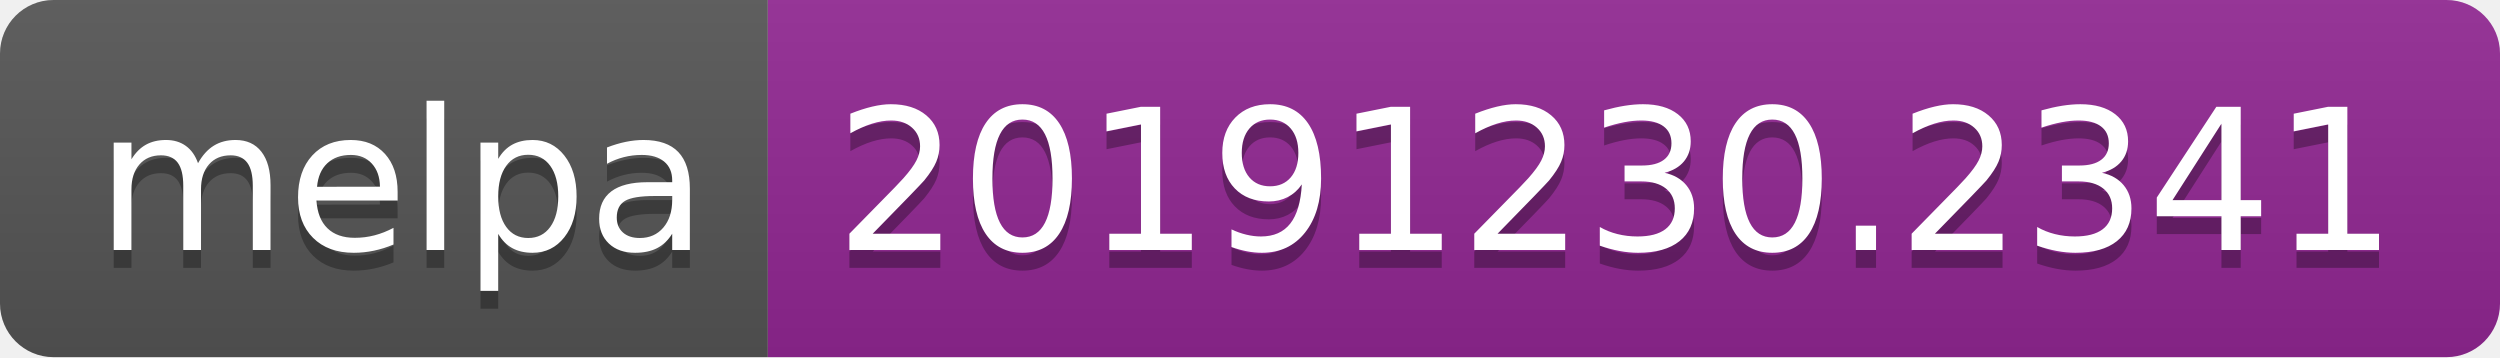
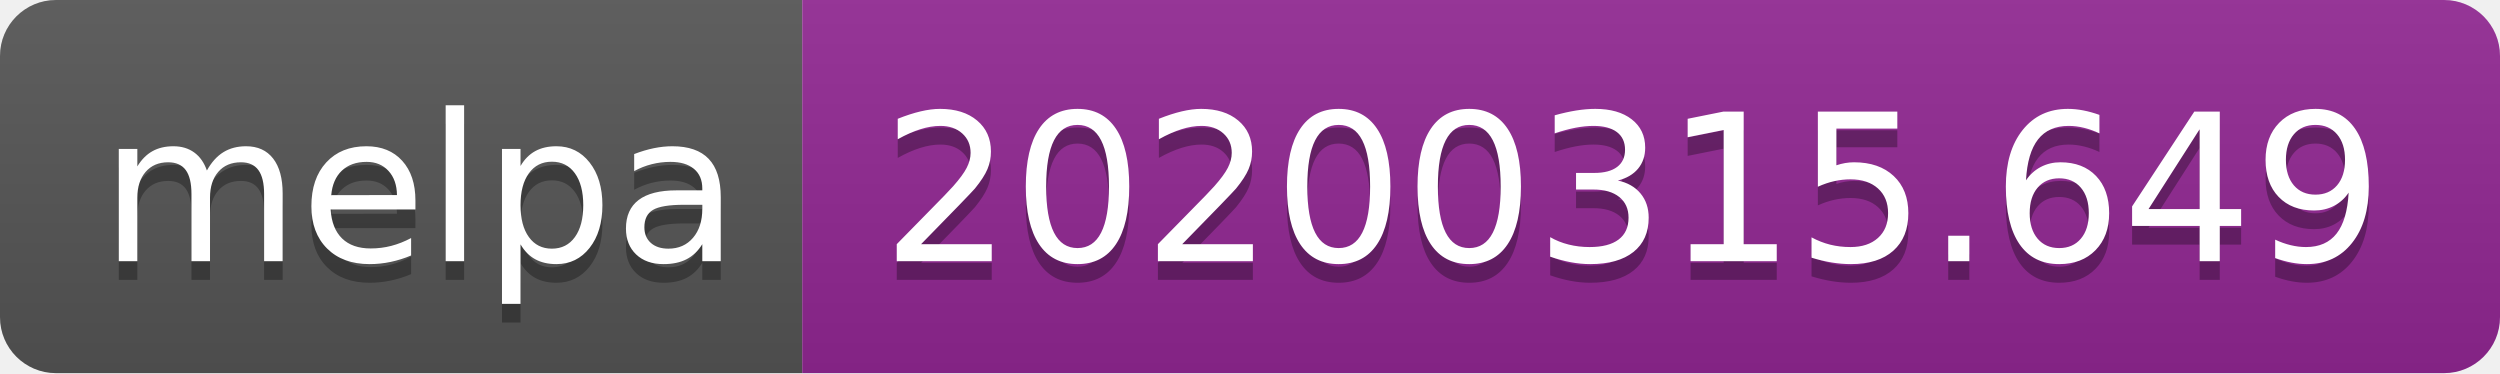
- <svg xmlns="http://www.w3.org/2000/svg" width="140" height="20">
+ <svg xmlns="http://www.w3.org/2000/svg" width="134" height="20">
  <linearGradient id="b" x2="0" y2="100%">
    <stop offset="0" stop-color="#bbb" stop-opacity=".1" />
    <stop offset="1" stop-opacity=".1" />
  </linearGradient>
  <clipPath id="a">
-     <rect width="140" height="20" rx="3" fill="#fff" />
+     <rect width="134" height="20" rx="3" fill="#fff" />
  </clipPath>
  <g clip-path="url(#a)">
    <path fill="#555" d="M0 0h43v20H0z" />
-     <path fill="#922793" d="M43 0h97v20H43z" />
-     <path fill="url(#b)" d="M0 0h140v20H0z" />
+     <path fill="#922793" d="M43 0h91v20H43z" />
+     <path fill="url(#b)" d="M0 0h134v20H0z" />
  </g>
  <g fill="#fff" text-anchor="middle" font-family="DejaVu Sans,Verdana,Geneva,sans-serif" font-size="110">
    <text x="225" y="150" fill="#010101" fill-opacity=".3" transform="scale(.1)" textLength="330">melpa</text>
    <text x="225" y="140" transform="scale(.1)" textLength="330">melpa</text>
-     <text x="905" y="150" fill="#010101" fill-opacity=".3" transform="scale(.1)" textLength="870">20191230.2341</text>
-     <text x="905" y="140" transform="scale(.1)" textLength="870">20191230.2341</text>
+     <text x="875" y="150" fill="#010101" fill-opacity=".3" transform="scale(.1)" textLength="810">20200315.649</text>
+     <text x="875" y="140" transform="scale(.1)" textLength="810">20200315.649</text>
  </g>
</svg>
